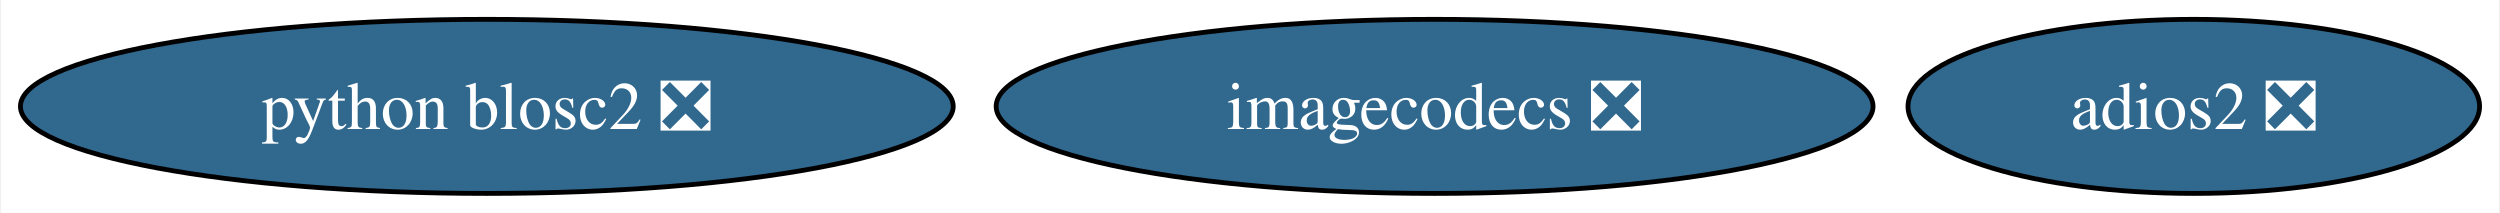
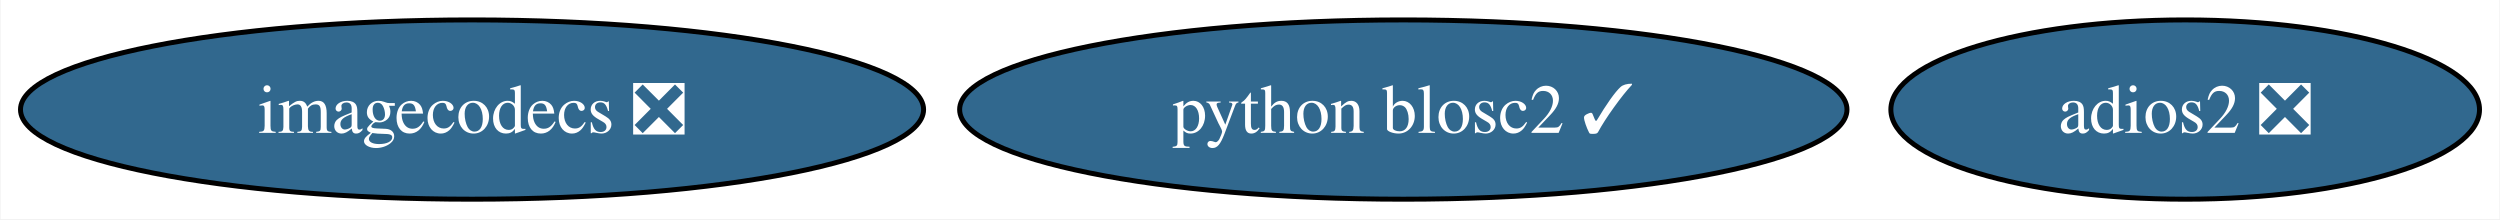
- <svg xmlns="http://www.w3.org/2000/svg" xmlns:xlink="http://www.w3.org/1999/xlink" width="517pt" height="44pt" viewBox="0.00 0.00 516.55 44.00">
+ <svg xmlns="http://www.w3.org/2000/svg" xmlns:xlink="http://www.w3.org/1999/xlink" width="502pt" height="44pt" viewBox="0.00 0.00 501.77 44.00">
  <g id="graph0" class="graph" transform="scale(1 1) rotate(0) translate(4 40)">
-     <polygon fill="white" stroke="none" points="-4,4 -4,-40 512.55,-40 512.55,4 -4,4" />
+     <polygon fill="white" stroke="none" points="-4,4 -4,-40 497.77,-40 497.77,4 -4,4" />
    <g id="node1" class="node">
      <g id="a_node1">
        <a xlink:href="https://github.com/conda-forge/adios2-feedstock/pull/108" xlink:title="adios2 ❎">
-           <ellipse fill="#31688e" stroke="black" cx="449.45" cy="-18" rx="59.1" ry="18" />
-           <text text-anchor="middle" x="449.45" y="-13.32" font-family="Times,serif" font-size="14.00" fill="white">adios2 ❎</text>
+           <ellipse fill="#31688e" stroke="black" cx="434.67" cy="-18" rx="59.1" ry="18" />
+           <text text-anchor="middle" x="434.67" y="-13.32" font-family="Times,serif" font-size="14.00" fill="white">adios2 ❎</text>
        </a>
      </g>
    </g>
    <g id="node2" class="node">
      <g id="a_node2">
        <a xlink:href="https://github.com/conda-forge/imagecodecs-feedstock/pull/126" xlink:title="imagecodecs ❎">
-           <ellipse fill="#31688e" stroke="black" cx="292.45" cy="-18" rx="90.67" ry="18" />
-           <text text-anchor="middle" x="292.45" y="-13.32" font-family="Times,serif" font-size="14.00" fill="white">imagecodecs ❎</text>
+           <ellipse fill="#31688e" stroke="black" cx="90.67" cy="-18" rx="90.67" ry="18" />
+           <text text-anchor="middle" x="90.67" y="-13.32" font-family="Times,serif" font-size="14.00" fill="white">imagecodecs ❎</text>
        </a>
      </g>
    </g>
    <g id="node3" class="node">
      <g id="a_node3">
-         <a xlink:href="https://github.com/conda-forge/python-blosc2-feedstock/pull/22" xlink:title="python blosc2 ❎">
-           <ellipse fill="#31688e" stroke="black" cx="96.45" cy="-18" rx="96.45" ry="18" />
-           <text text-anchor="middle" x="96.45" y="-13.32" font-family="Times,serif" font-size="14.00" fill="white">python blosc2 ❎</text>
+         <a xlink:href="https://github.com/conda-forge/python-blosc2-feedstock/pull/22" xlink:title="python blosc2 ✓">
+           <ellipse fill="#31688e" stroke="black" cx="277.67" cy="-18" rx="89.09" ry="18" />
+           <text text-anchor="middle" x="277.67" y="-13.32" font-family="Times,serif" font-size="14.00" fill="white">python blosc2 ✓</text>
        </a>
      </g>
    </g>
  </g>
</svg>
